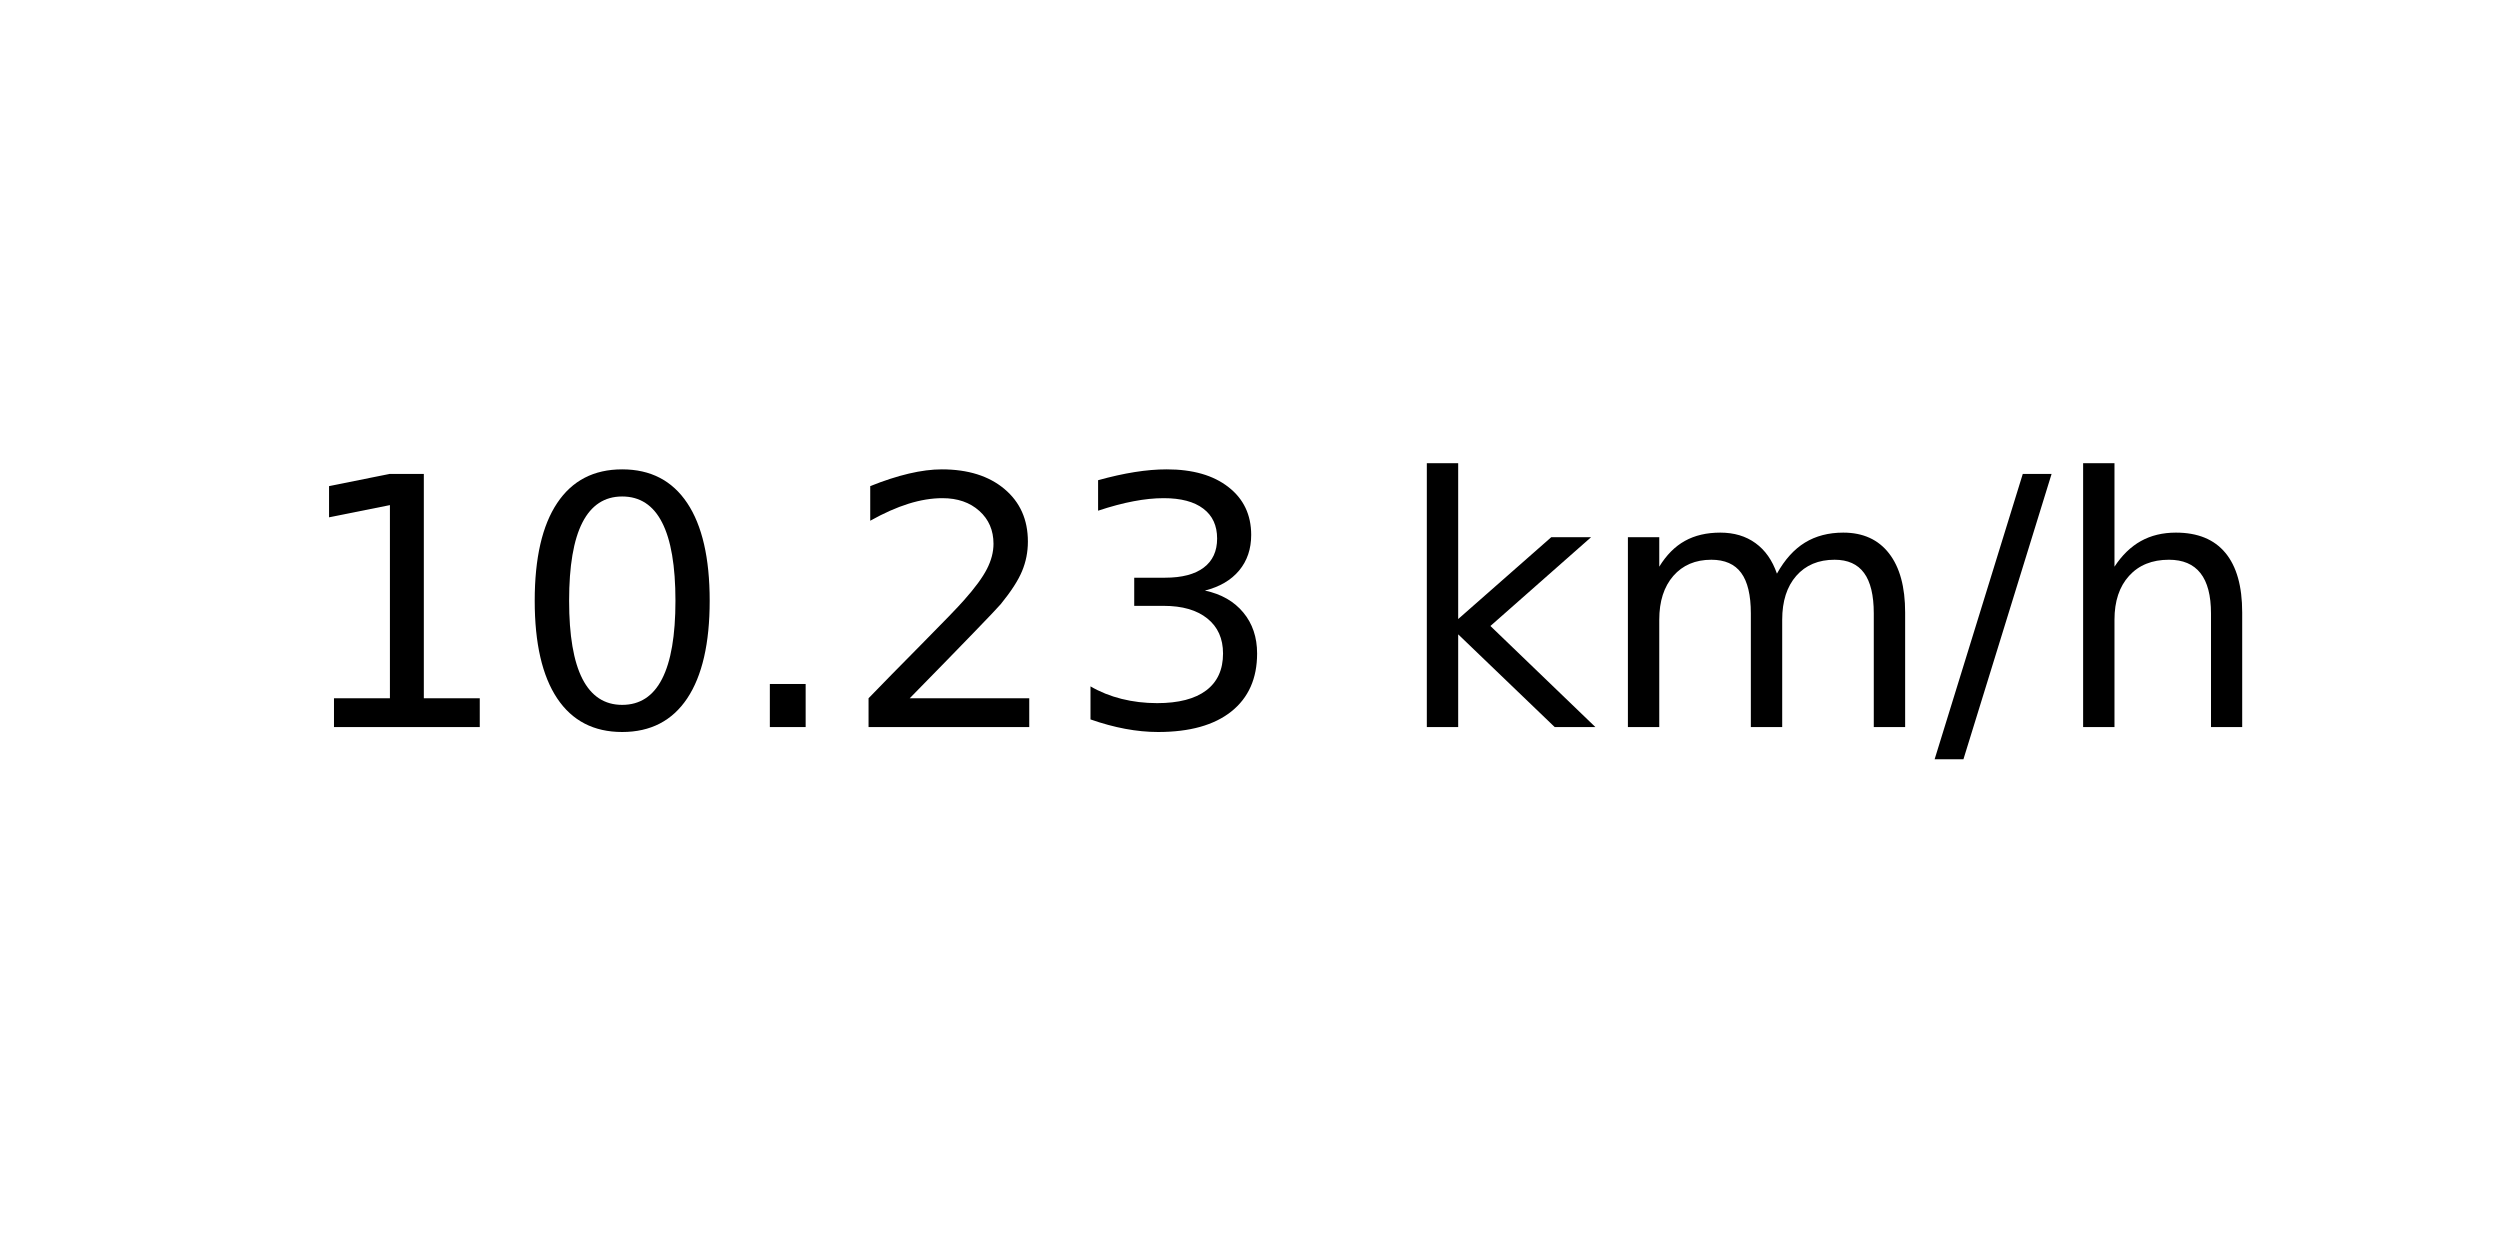
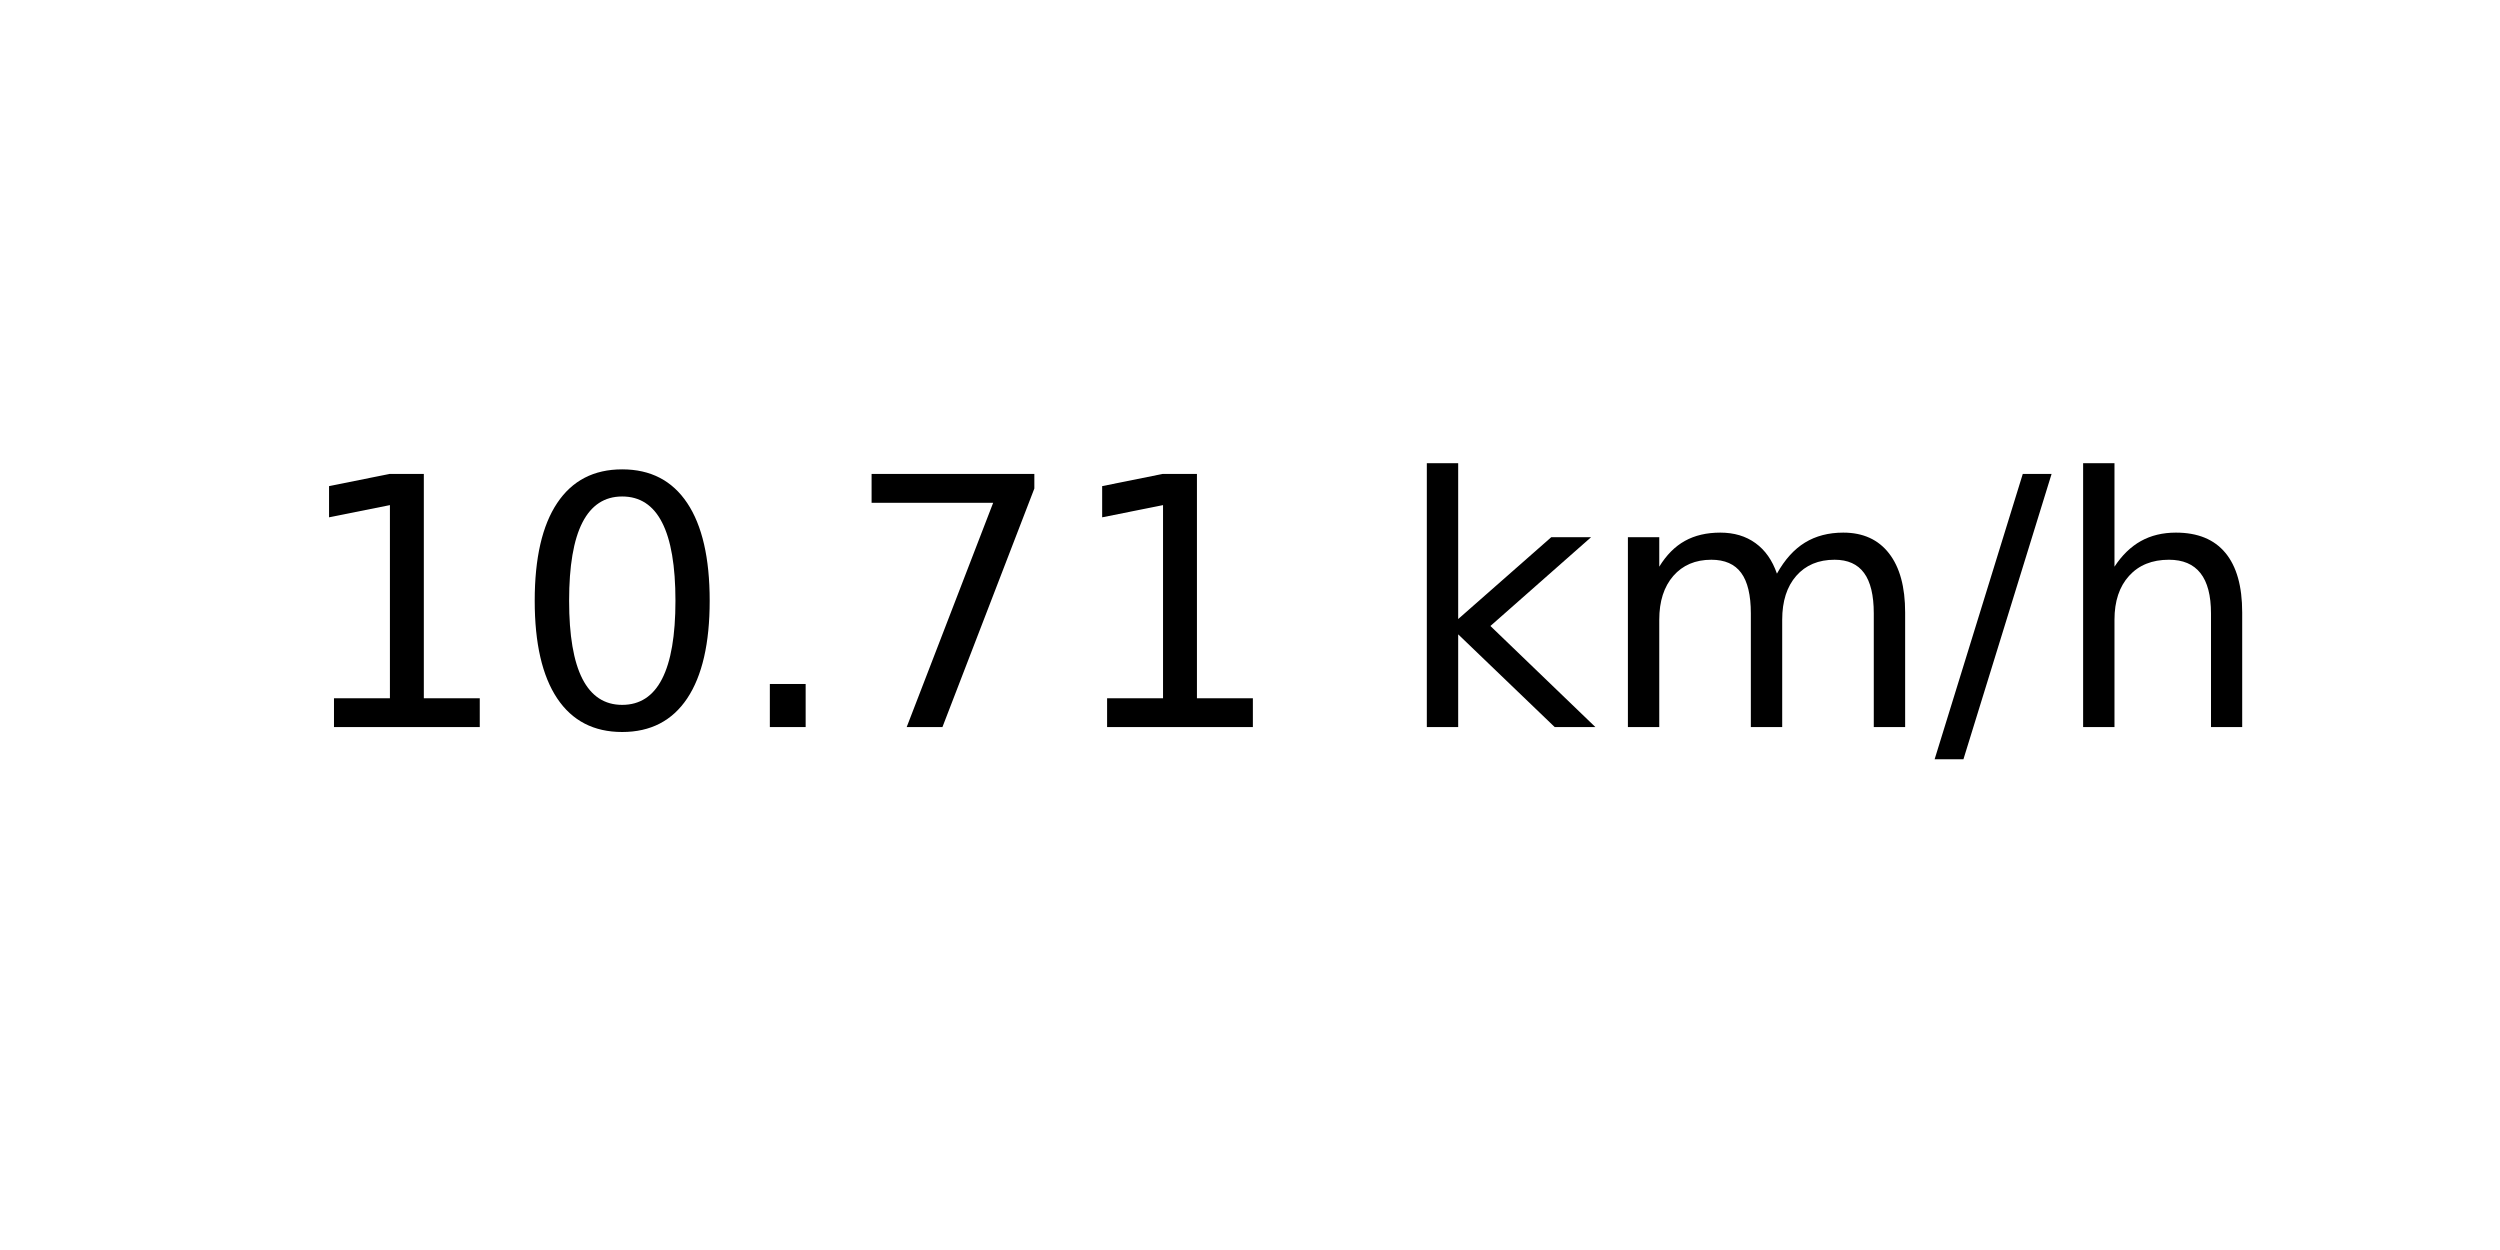
<svg xmlns="http://www.w3.org/2000/svg" xmlns:xlink="http://www.w3.org/1999/xlink" width="72pt" height="36pt" viewBox="0 0 72 36" version="1.1">
  <defs>
    <style type="text/css">*{stroke-linejoin: round; stroke-linecap: butt}</style>
  </defs>
  <g id="figure_1">
    <g id="axes_1">
      <g id="text_1">
        <g transform="translate(8.378125 20.93937) scale(0.1 -0.1)">
          <defs>
            <path id="DejaVuSans-31" d="M 794 531  L 1825 531  L 1825 4091  L 703 3866  L 703 4441  L 1819 4666  L 2450 4666  L 2450 531  L 3481 531  L 3481 0  L 794 0  L 794 531  z " transform="scale(0.015625)" />
            <path id="DejaVuSans-30" d="M 2034 4250  Q 1547 4250 1301 3770  Q 1056 3291 1056 2328  Q 1056 1369 1301 889  Q 1547 409 2034 409  Q 2525 409 2770 889  Q 3016 1369 3016 2328  Q 3016 3291 2770 3770  Q 2525 4250 2034 4250  z M 2034 4750  Q 2819 4750 3233 4129  Q 3647 3509 3647 2328  Q 3647 1150 3233 529  Q 2819 -91 2034 -91  Q 1250 -91 836 529  Q 422 1150 422 2328  Q 422 3509 836 4129  Q 1250 4750 2034 4750  z " transform="scale(0.015625)" />
            <path id="DejaVuSans-2e" d="M 684 794  L 1344 794  L 1344 0  L 684 0  L 684 794  z " transform="scale(0.015625)" />
-             <path id="DejaVuSans-32" d="M 1228 531  L 3431 531  L 3431 0  L 469 0  L 469 531  Q 828 903 1448 1529  Q 2069 2156 2228 2338  Q 2531 2678 2651 2914  Q 2772 3150 2772 3378  Q 2772 3750 2511 3984  Q 2250 4219 1831 4219  Q 1534 4219 1204 4116  Q 875 4013 500 3803  L 500 4441  Q 881 4594 1212 4672  Q 1544 4750 1819 4750  Q 2544 4750 2975 4387  Q 3406 4025 3406 3419  Q 3406 3131 3298 2873  Q 3191 2616 2906 2266  Q 2828 2175 2409 1742  Q 1991 1309 1228 531  z " transform="scale(0.015625)" />
-             <path id="DejaVuSans-33" d="M 2597 2516  Q 3050 2419 3304 2112  Q 3559 1806 3559 1356  Q 3559 666 3084 287  Q 2609 -91 1734 -91  Q 1441 -91 1130 -33  Q 819 25 488 141  L 488 750  Q 750 597 1062 519  Q 1375 441 1716 441  Q 2309 441 2620 675  Q 2931 909 2931 1356  Q 2931 1769 2642 2001  Q 2353 2234 1838 2234  L 1294 2234  L 1294 2753  L 1863 2753  Q 2328 2753 2575 2939  Q 2822 3125 2822 3475  Q 2822 3834 2567 4026  Q 2313 4219 1838 4219  Q 1578 4219 1281 4162  Q 984 4106 628 3988  L 628 4550  Q 988 4650 1302 4700  Q 1616 4750 1894 4750  Q 2613 4750 3031 4423  Q 3450 4097 3450 3541  Q 3450 3153 3228 2886  Q 3006 2619 2597 2516  z " transform="scale(0.015625)" />
+             <path id="DejaVuSans-37" d="M 525 4666  L 3525 4666  L 3525 4397  L 1831 0  L 1172 0  L 2766 4134  L 525 4134  L 525 4666  z " transform="scale(0.015625)" />
            <path id="DejaVuSans-20" transform="scale(0.015625)" />
            <path id="DejaVuSans-6b" d="M 581 4863  L 1159 4863  L 1159 1991  L 2875 3500  L 3609 3500  L 1753 1863  L 3688 0  L 2938 0  L 1159 1709  L 1159 0  L 581 0  L 581 4863  z " transform="scale(0.015625)" />
            <path id="DejaVuSans-6d" d="M 3328 2828  Q 3544 3216 3844 3400  Q 4144 3584 4550 3584  Q 5097 3584 5394 3201  Q 5691 2819 5691 2113  L 5691 0  L 5113 0  L 5113 2094  Q 5113 2597 4934 2840  Q 4756 3084 4391 3084  Q 3944 3084 3684 2787  Q 3425 2491 3425 1978  L 3425 0  L 2847 0  L 2847 2094  Q 2847 2600 2669 2842  Q 2491 3084 2119 3084  Q 1678 3084 1418 2786  Q 1159 2488 1159 1978  L 1159 0  L 581 0  L 581 3500  L 1159 3500  L 1159 2956  Q 1356 3278 1631 3431  Q 1906 3584 2284 3584  Q 2666 3584 2933 3390  Q 3200 3197 3328 2828  z " transform="scale(0.015625)" />
            <path id="DejaVuSans-2f" d="M 1625 4666  L 2156 4666  L 531 -594  L 0 -594  L 1625 4666  z " transform="scale(0.015625)" />
            <path id="DejaVuSans-68" d="M 3513 2113  L 3513 0  L 2938 0  L 2938 2094  Q 2938 2591 2744 2837  Q 2550 3084 2163 3084  Q 1697 3084 1428 2787  Q 1159 2491 1159 1978  L 1159 0  L 581 0  L 581 4863  L 1159 4863  L 1159 2956  Q 1366 3272 1645 3428  Q 1925 3584 2291 3584  Q 2894 3584 3203 3211  Q 3513 2838 3513 2113  z " transform="scale(0.015625)" />
          </defs>
          <use xlink:href="#DejaVuSans-31" />
          <use xlink:href="#DejaVuSans-30" x="63.623" />
          <use xlink:href="#DejaVuSans-2e" x="127.246" />
-           <use xlink:href="#DejaVuSans-32" x="159.033" />
-           <use xlink:href="#DejaVuSans-33" x="222.656" />
+           <use xlink:href="#DejaVuSans-37" x="159.033" />
+           <use xlink:href="#DejaVuSans-31" x="222.656" />
          <use xlink:href="#DejaVuSans-20" x="286.279" />
          <use xlink:href="#DejaVuSans-6b" x="318.066" />
          <use xlink:href="#DejaVuSans-6d" x="375.977" />
          <use xlink:href="#DejaVuSans-2f" x="473.389" />
          <use xlink:href="#DejaVuSans-68" x="507.08" />
        </g>
      </g>
    </g>
  </g>
</svg>
